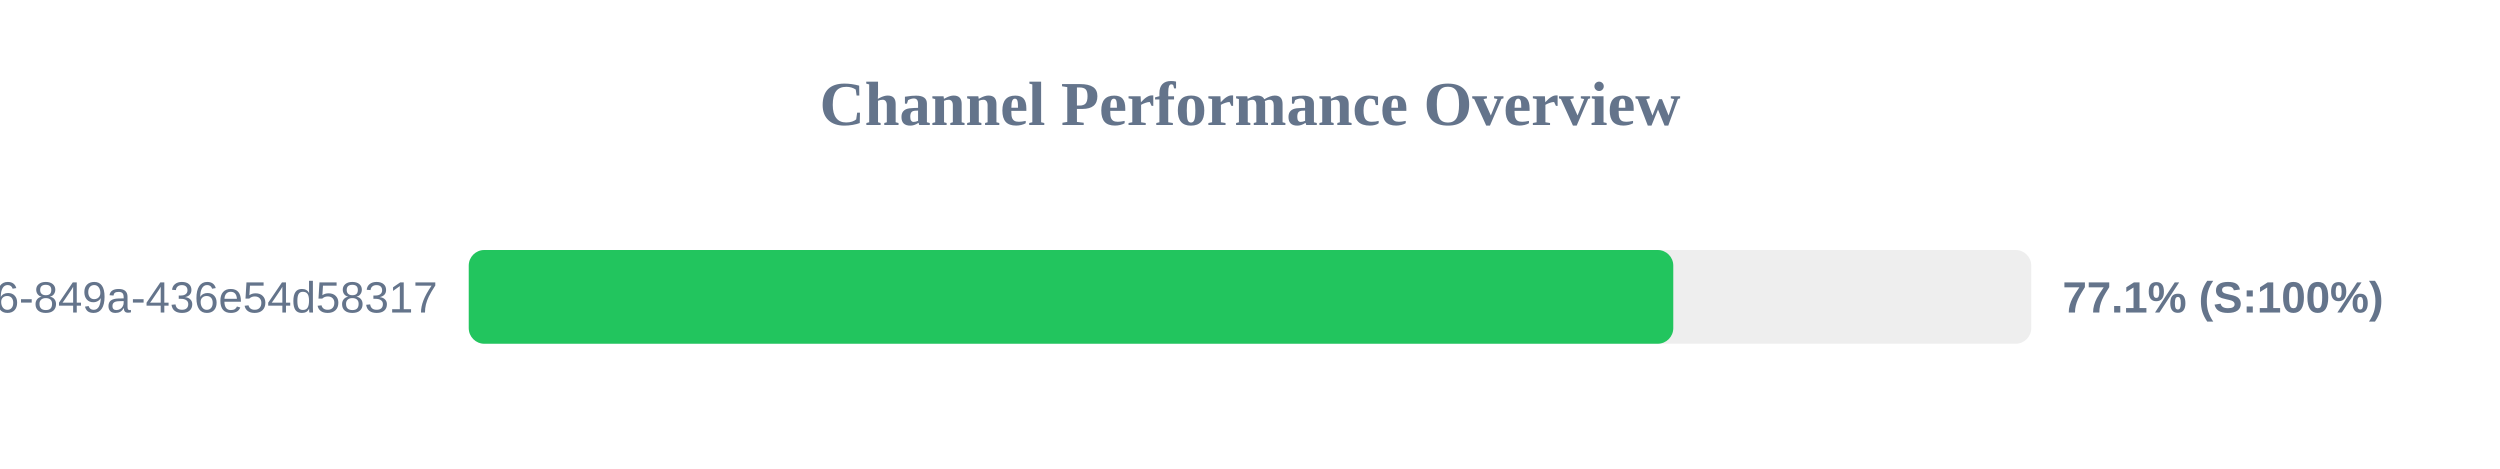
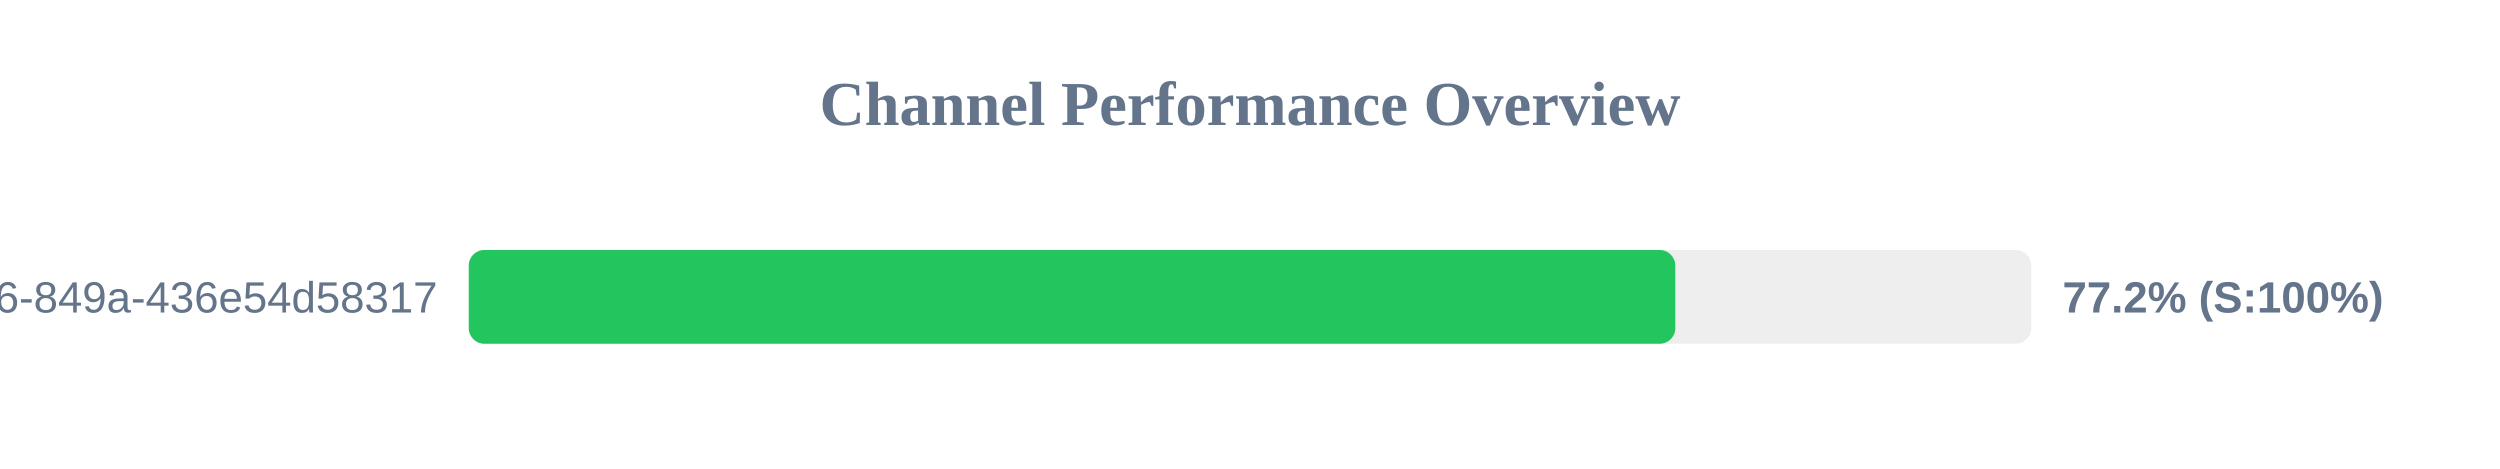
<svg xmlns="http://www.w3.org/2000/svg" width="800" height="150" version="1.1">
  <style>
        .row { font: 14px Arial; fill: #64748b; }
        .score { font: bold 14px Arial; fill: #64748b; }
    </style>
  <text x="400" y="40" text-anchor="middle" font-size="20px" font-weight="bold" fill="#64748b">Channel Performance Overview</text>
  <rect x="150" y="80" width="500" height="30" fill="#eee" rx="5" />
-   <rect x="150" y="80" width="385.45" height="30" fill="#22c55e" rx="5" />
+   <rect x="150" y="80" width="386.1" height="30" fill="#22c55e" rx="5" />
  <text x="140" y="100" text-anchor="end" class="row">?uuid=29fbd51f-03c8-4d76-849a-436e54d58317</text>
-   <text x="660" y="100" text-anchor="start" class="score">77.1% (S:100%)</text>
+   <text x="660" y="100" text-anchor="start" class="score">77.2% (S:100%)</text>
</svg>
